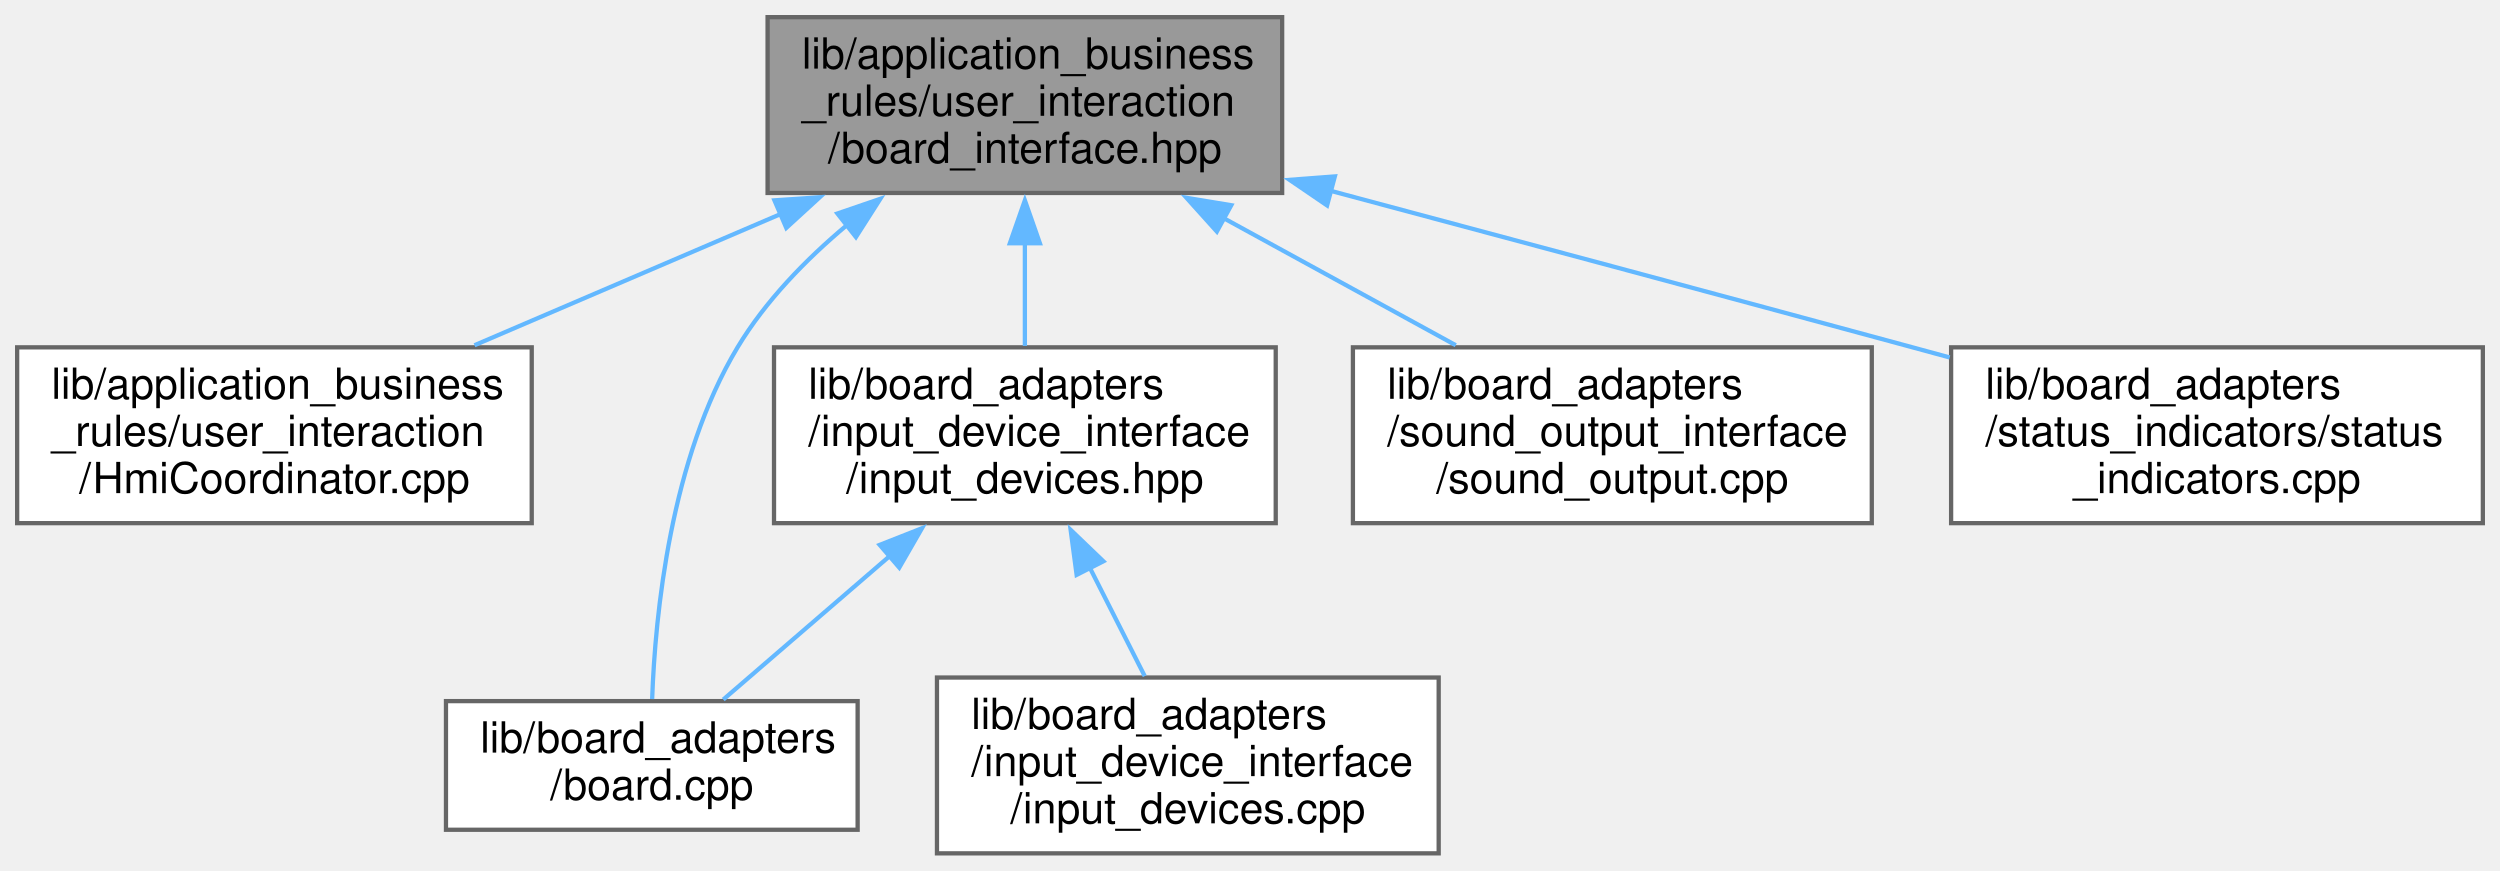
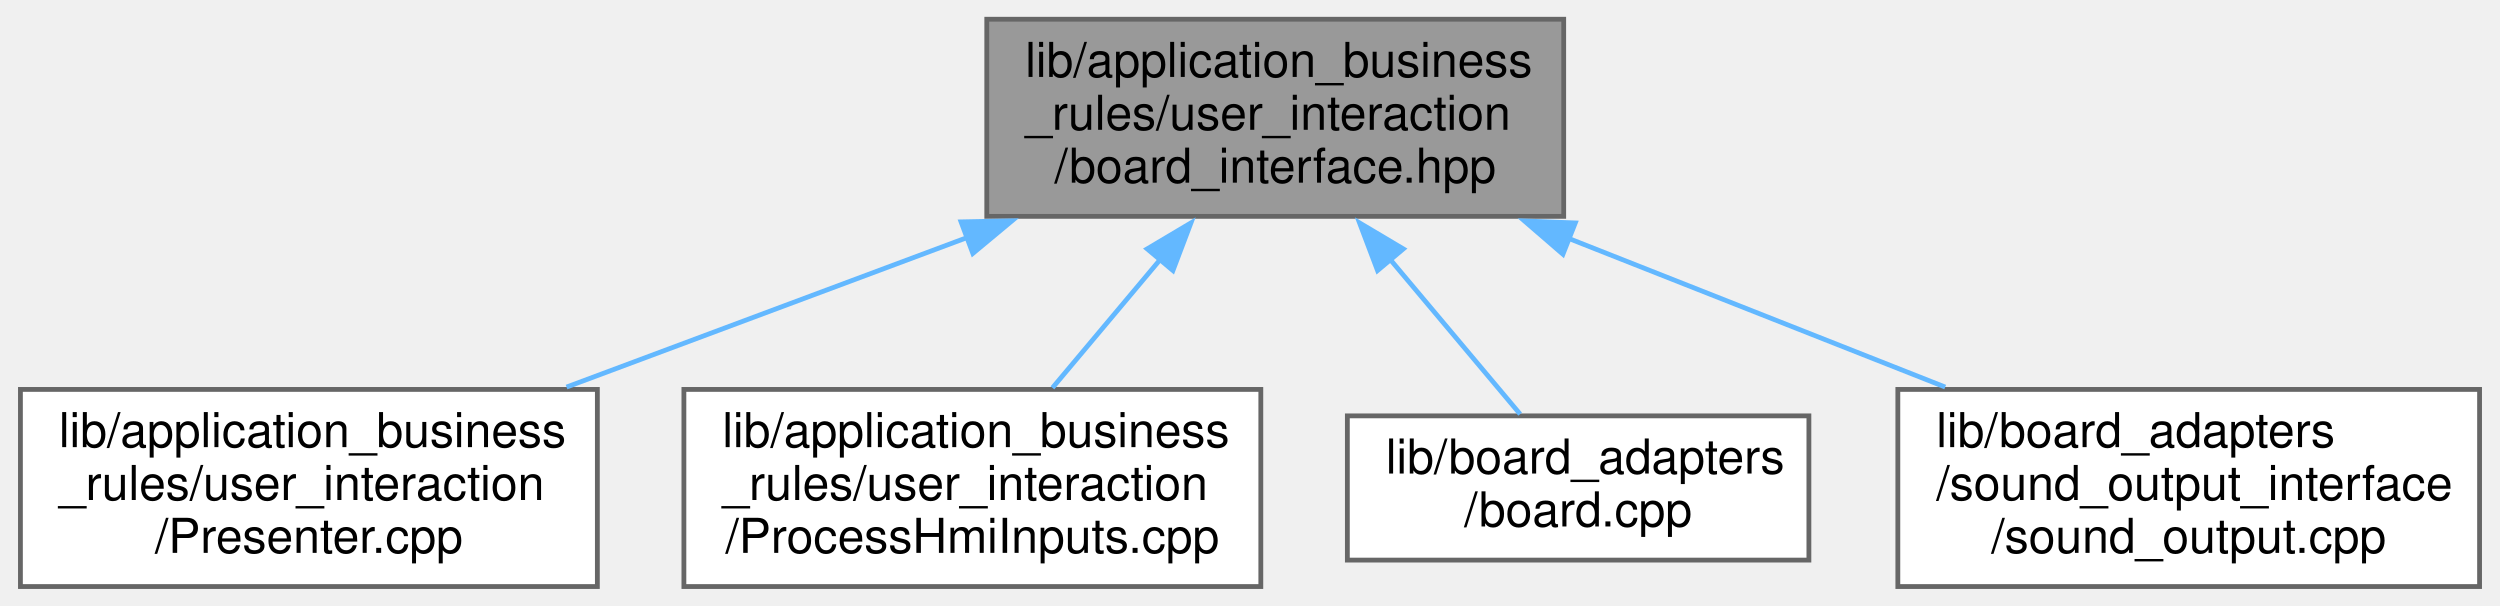
- <svg xmlns="http://www.w3.org/2000/svg" xmlns:xlink="http://www.w3.org/1999/xlink" width="583pt" height="203pt" viewBox="0.00 0.00 583.00 203.00">
-   <g id="graph0" class="graph" transform="scale(1 1) rotate(0) translate(4 199)">
+ <svg xmlns="http://www.w3.org/2000/svg" xmlns:xlink="http://www.w3.org/1999/xlink" width="520pt" height="126pt" viewBox="0.00 0.00 519.50 126.00">
+   <g id="graph0" class="graph" transform="scale(1 1) rotate(0) translate(4 122)">
    <g id="node1" class="node">
      <g id="a_node1">
        <a xlink:title=" ">
-           <polygon fill="#999999" stroke="#666666" points="295,-195 175,-195 175,-154 295,-154 295,-195" />
-           <text text-anchor="start" x="183" y="-183" font-family="Helvetica,sans-Serif" font-size="10.00">lib/application_business</text>
-           <text text-anchor="start" x="183" y="-172" font-family="Helvetica,sans-Serif" font-size="10.00">_rules/user_interaction</text>
-           <text text-anchor="middle" x="235" y="-161" font-family="Helvetica,sans-Serif" font-size="10.00">/board_interface.hpp</text>
+           <polygon fill="#999999" stroke="#666666" points="321,-118 201,-118 201,-77 321,-77 321,-118" />
+           <text text-anchor="start" x="209" y="-106" font-family="Helvetica,sans-Serif" font-size="10.00">lib/application_business</text>
+           <text text-anchor="start" x="209" y="-95" font-family="Helvetica,sans-Serif" font-size="10.00">_rules/user_interaction</text>
+           <text text-anchor="middle" x="261" y="-84" font-family="Helvetica,sans-Serif" font-size="10.00">/board_interface.hpp</text>
        </a>
      </g>
    </g>
    <g id="node2" class="node">
      <g id="a_node2">
-         <a xlink:href="HmiCoordinator_8cpp.xhtml" target="_top" xlink:title=" ">
-           <polygon fill="white" stroke="#666666" points="120,-118 0,-118 0,-77 120,-77 120,-118" />
-           <text text-anchor="start" x="8" y="-106" font-family="Helvetica,sans-Serif" font-size="10.00">lib/application_business</text>
-           <text text-anchor="start" x="8" y="-95" font-family="Helvetica,sans-Serif" font-size="10.00">_rules/user_interaction</text>
-           <text text-anchor="middle" x="60" y="-84" font-family="Helvetica,sans-Serif" font-size="10.00">/HmiCoordinator.cpp</text>
+         <a xlink:href="Presenter_8cpp.xhtml" target="_top" xlink:title=" ">
+           <polygon fill="white" stroke="#666666" points="120,-41 0,-41 0,0 120,0 120,-41" />
+           <text text-anchor="start" x="8" y="-29" font-family="Helvetica,sans-Serif" font-size="10.00">lib/application_business</text>
+           <text text-anchor="start" x="8" y="-18" font-family="Helvetica,sans-Serif" font-size="10.00">_rules/user_interaction</text>
+           <text text-anchor="middle" x="60" y="-7" font-family="Helvetica,sans-Serif" font-size="10.00">/Presenter.cpp</text>
        </a>
      </g>
    </g>
    <g id="edge1" class="edge">
-       <path fill="none" stroke="#63b8ff" d="M178.19,-149.15C155.05,-139.24 128.64,-127.92 106.65,-118.49" />
-       <polygon fill="#63b8ff" stroke="#63b8ff" points="176.6,-152.28 187.17,-153 179.36,-145.85 176.6,-152.28" />
+       <path fill="none" stroke="#63b8ff" d="M197.18,-72.69C170.27,-62.65 139.29,-51.09 113.59,-41.49" />
+       <polygon fill="#63b8ff" stroke="#63b8ff" points="195.65,-75.85 206.25,-76.07 198.1,-69.29 195.65,-75.85" />
    </g>
    <g id="node3" class="node">
      <g id="a_node3">
-         <a xlink:href="board_8cpp.xhtml" target="_top" xlink:title=" ">
-           <polygon fill="white" stroke="#666666" points="196,-35.5 100,-35.5 100,-5.5 196,-5.5 196,-35.5" />
-           <text text-anchor="start" x="108" y="-23.5" font-family="Helvetica,sans-Serif" font-size="10.00">lib/board_adapters</text>
-           <text text-anchor="middle" x="148" y="-12.5" font-family="Helvetica,sans-Serif" font-size="10.00">/board.cpp</text>
+         <a xlink:href="ProcessHmiInputs_8cpp.xhtml" target="_top" xlink:title=" ">
+           <polygon fill="white" stroke="#666666" points="258,-41 138,-41 138,0 258,0 258,-41" />
+           <text text-anchor="start" x="146" y="-29" font-family="Helvetica,sans-Serif" font-size="10.00">lib/application_business</text>
+           <text text-anchor="start" x="146" y="-18" font-family="Helvetica,sans-Serif" font-size="10.00">_rules/user_interaction</text>
+           <text text-anchor="middle" x="198" y="-7" font-family="Helvetica,sans-Serif" font-size="10.00">/ProcessHmiInputs.cpp</text>
        </a>
      </g>
    </g>
    <g id="edge2" class="edge">
-       <path fill="none" stroke="#63b8ff" d="M193.58,-146.57C183.88,-138.46 174.5,-128.8 168,-118 152.39,-92.05 148.8,-55.85 148.08,-35.98" />
-       <polygon fill="#63b8ff" stroke="#63b8ff" points="191.28,-149.21 201.3,-152.64 195.6,-143.71 191.28,-149.21" />
+       <path fill="none" stroke="#63b8ff" d="M237.21,-68.18C229.7,-59.24 221.56,-49.55 214.66,-41.33" />
+       <polygon fill="#63b8ff" stroke="#63b8ff" points="234.36,-70.23 243.47,-75.64 239.72,-65.73 234.36,-70.23" />
    </g>
    <g id="node4" class="node">
      <g id="a_node4">
-         <a xlink:href="input__devices_8hpp.xhtml" target="_top" xlink:title=" ">
-           <polygon fill="white" stroke="#666666" points="293.5,-118 176.5,-118 176.5,-77 293.5,-77 293.5,-118" />
-           <text text-anchor="start" x="184.5" y="-106" font-family="Helvetica,sans-Serif" font-size="10.00">lib/board_adapters</text>
-           <text text-anchor="start" x="184.5" y="-95" font-family="Helvetica,sans-Serif" font-size="10.00">/input_device_interface</text>
-           <text text-anchor="middle" x="235" y="-84" font-family="Helvetica,sans-Serif" font-size="10.00">/input_devices.hpp</text>
+         <a xlink:href="board_8cpp.xhtml" target="_top" xlink:title=" ">
+           <polygon fill="white" stroke="#666666" points="372,-35.5 276,-35.5 276,-5.5 372,-5.5 372,-35.5" />
+           <text text-anchor="start" x="284" y="-23.5" font-family="Helvetica,sans-Serif" font-size="10.00">lib/board_adapters</text>
+           <text text-anchor="middle" x="324" y="-12.5" font-family="Helvetica,sans-Serif" font-size="10.00">/board.cpp</text>
        </a>
      </g>
    </g>
    <g id="edge3" class="edge">
-       <path fill="none" stroke="#63b8ff" d="M235,-142.36C235,-134.24 235,-125.7 235,-118.33" />
-       <polygon fill="#63b8ff" stroke="#63b8ff" points="231.5,-142.28 235,-152.28 238.5,-142.28 231.5,-142.28" />
+       <path fill="none" stroke="#63b8ff" d="M284.72,-68.26C294,-57.21 304.24,-45.02 311.94,-35.86" />
+       <polygon fill="#63b8ff" stroke="#63b8ff" points="282.28,-65.73 278.53,-75.64 287.64,-70.23 282.28,-65.73" />
    </g>
-     <g id="node6" class="node">
-       <g id="a_node6">
+     <g id="node5" class="node">
+       <g id="a_node5">
        <a xlink:href="sound__output_8cpp.xhtml" target="_top" xlink:title=" ">
-           <polygon fill="white" stroke="#666666" points="432.5,-118 311.5,-118 311.5,-77 432.5,-77 432.5,-118" />
-           <text text-anchor="start" x="319.5" y="-106" font-family="Helvetica,sans-Serif" font-size="10.00">lib/board_adapters</text>
-           <text text-anchor="start" x="319.5" y="-95" font-family="Helvetica,sans-Serif" font-size="10.00">/sound_output_interface</text>
-           <text text-anchor="middle" x="372" y="-84" font-family="Helvetica,sans-Serif" font-size="10.00">/sound_output.cpp</text>
+           <polygon fill="white" stroke="#666666" points="511.5,-41 390.5,-41 390.5,0 511.5,0 511.5,-41" />
+           <text text-anchor="start" x="398.5" y="-29" font-family="Helvetica,sans-Serif" font-size="10.00">lib/board_adapters</text>
+           <text text-anchor="start" x="398.5" y="-18" font-family="Helvetica,sans-Serif" font-size="10.00">/sound_output_interface</text>
+           <text text-anchor="middle" x="451" y="-7" font-family="Helvetica,sans-Serif" font-size="10.00">/sound_output.cpp</text>
        </a>
      </g>
    </g>
-     <g id="edge6" class="edge">
-       <path fill="none" stroke="#63b8ff" d="M281.44,-148.08C299.07,-138.42 318.89,-127.58 335.48,-118.49" />
-       <polygon fill="#63b8ff" stroke="#63b8ff" points="279.77,-145 272.68,-152.87 283.13,-151.14 279.77,-145" />
-     </g>
-     <g id="node7" class="node">
-       <g id="a_node7">
-         <a xlink:href="status__indicators_8cpp.xhtml" target="_top" xlink:title=" ">
-           <polygon fill="white" stroke="#666666" points="575,-118 451,-118 451,-77 575,-77 575,-118" />
-           <text text-anchor="start" x="459" y="-106" font-family="Helvetica,sans-Serif" font-size="10.00">lib/board_adapters</text>
-           <text text-anchor="start" x="459" y="-95" font-family="Helvetica,sans-Serif" font-size="10.00">/status_indicators/status</text>
-           <text text-anchor="middle" x="513" y="-84" font-family="Helvetica,sans-Serif" font-size="10.00">_indicators.cpp</text>
-         </a>
-       </g>
-     </g>
-     <g id="edge7" class="edge">
-       <path fill="none" stroke="#63b8ff" d="M306.23,-154.52C346.16,-143.85 396.87,-130.25 442,-118 444.84,-117.23 447.74,-116.44 450.67,-115.64" />
-       <polygon fill="#63b8ff" stroke="#63b8ff" points="305.48,-151.09 296.72,-157.06 307.29,-157.86 305.48,-151.09" />
-     </g>
    <g id="edge4" class="edge">
-       <path fill="none" stroke="#63b8ff" d="M203.76,-69.57C190.55,-58.18 175.71,-45.39 164.66,-35.86" />
-       <polygon fill="#63b8ff" stroke="#63b8ff" points="201.14,-71.93 211,-75.81 205.71,-66.63 201.14,-71.93" />
-     </g>
-     <g id="node5" class="node">
-       <g id="a_node5">
-         <a xlink:href="input__devices_8cpp.xhtml" target="_top" xlink:title=" ">
-           <polygon fill="white" stroke="#666666" points="331.5,-41 214.5,-41 214.5,0 331.5,0 331.5,-41" />
-           <text text-anchor="start" x="222.5" y="-29" font-family="Helvetica,sans-Serif" font-size="10.00">lib/board_adapters</text>
-           <text text-anchor="start" x="222.5" y="-18" font-family="Helvetica,sans-Serif" font-size="10.00">/input_device_interface</text>
-           <text text-anchor="middle" x="273" y="-7" font-family="Helvetica,sans-Serif" font-size="10.00">/input_devices.cpp</text>
-         </a>
-       </g>
-     </g>
-     <g id="edge5" class="edge">
-       <path fill="none" stroke="#63b8ff" d="M250.06,-66.78C254.39,-58.23 259,-49.12 262.95,-41.33" />
-       <polygon fill="#63b8ff" stroke="#63b8ff" points="247.07,-64.94 245.67,-75.44 253.31,-68.11 247.07,-64.94" />
+       <path fill="none" stroke="#63b8ff" d="M322,-72.42C347.28,-62.44 376.27,-51 400.35,-41.49" />
+       <polygon fill="#63b8ff" stroke="#63b8ff" points="320.84,-69.12 312.83,-76.04 323.41,-75.63 320.84,-69.12" />
    </g>
  </g>
</svg>
